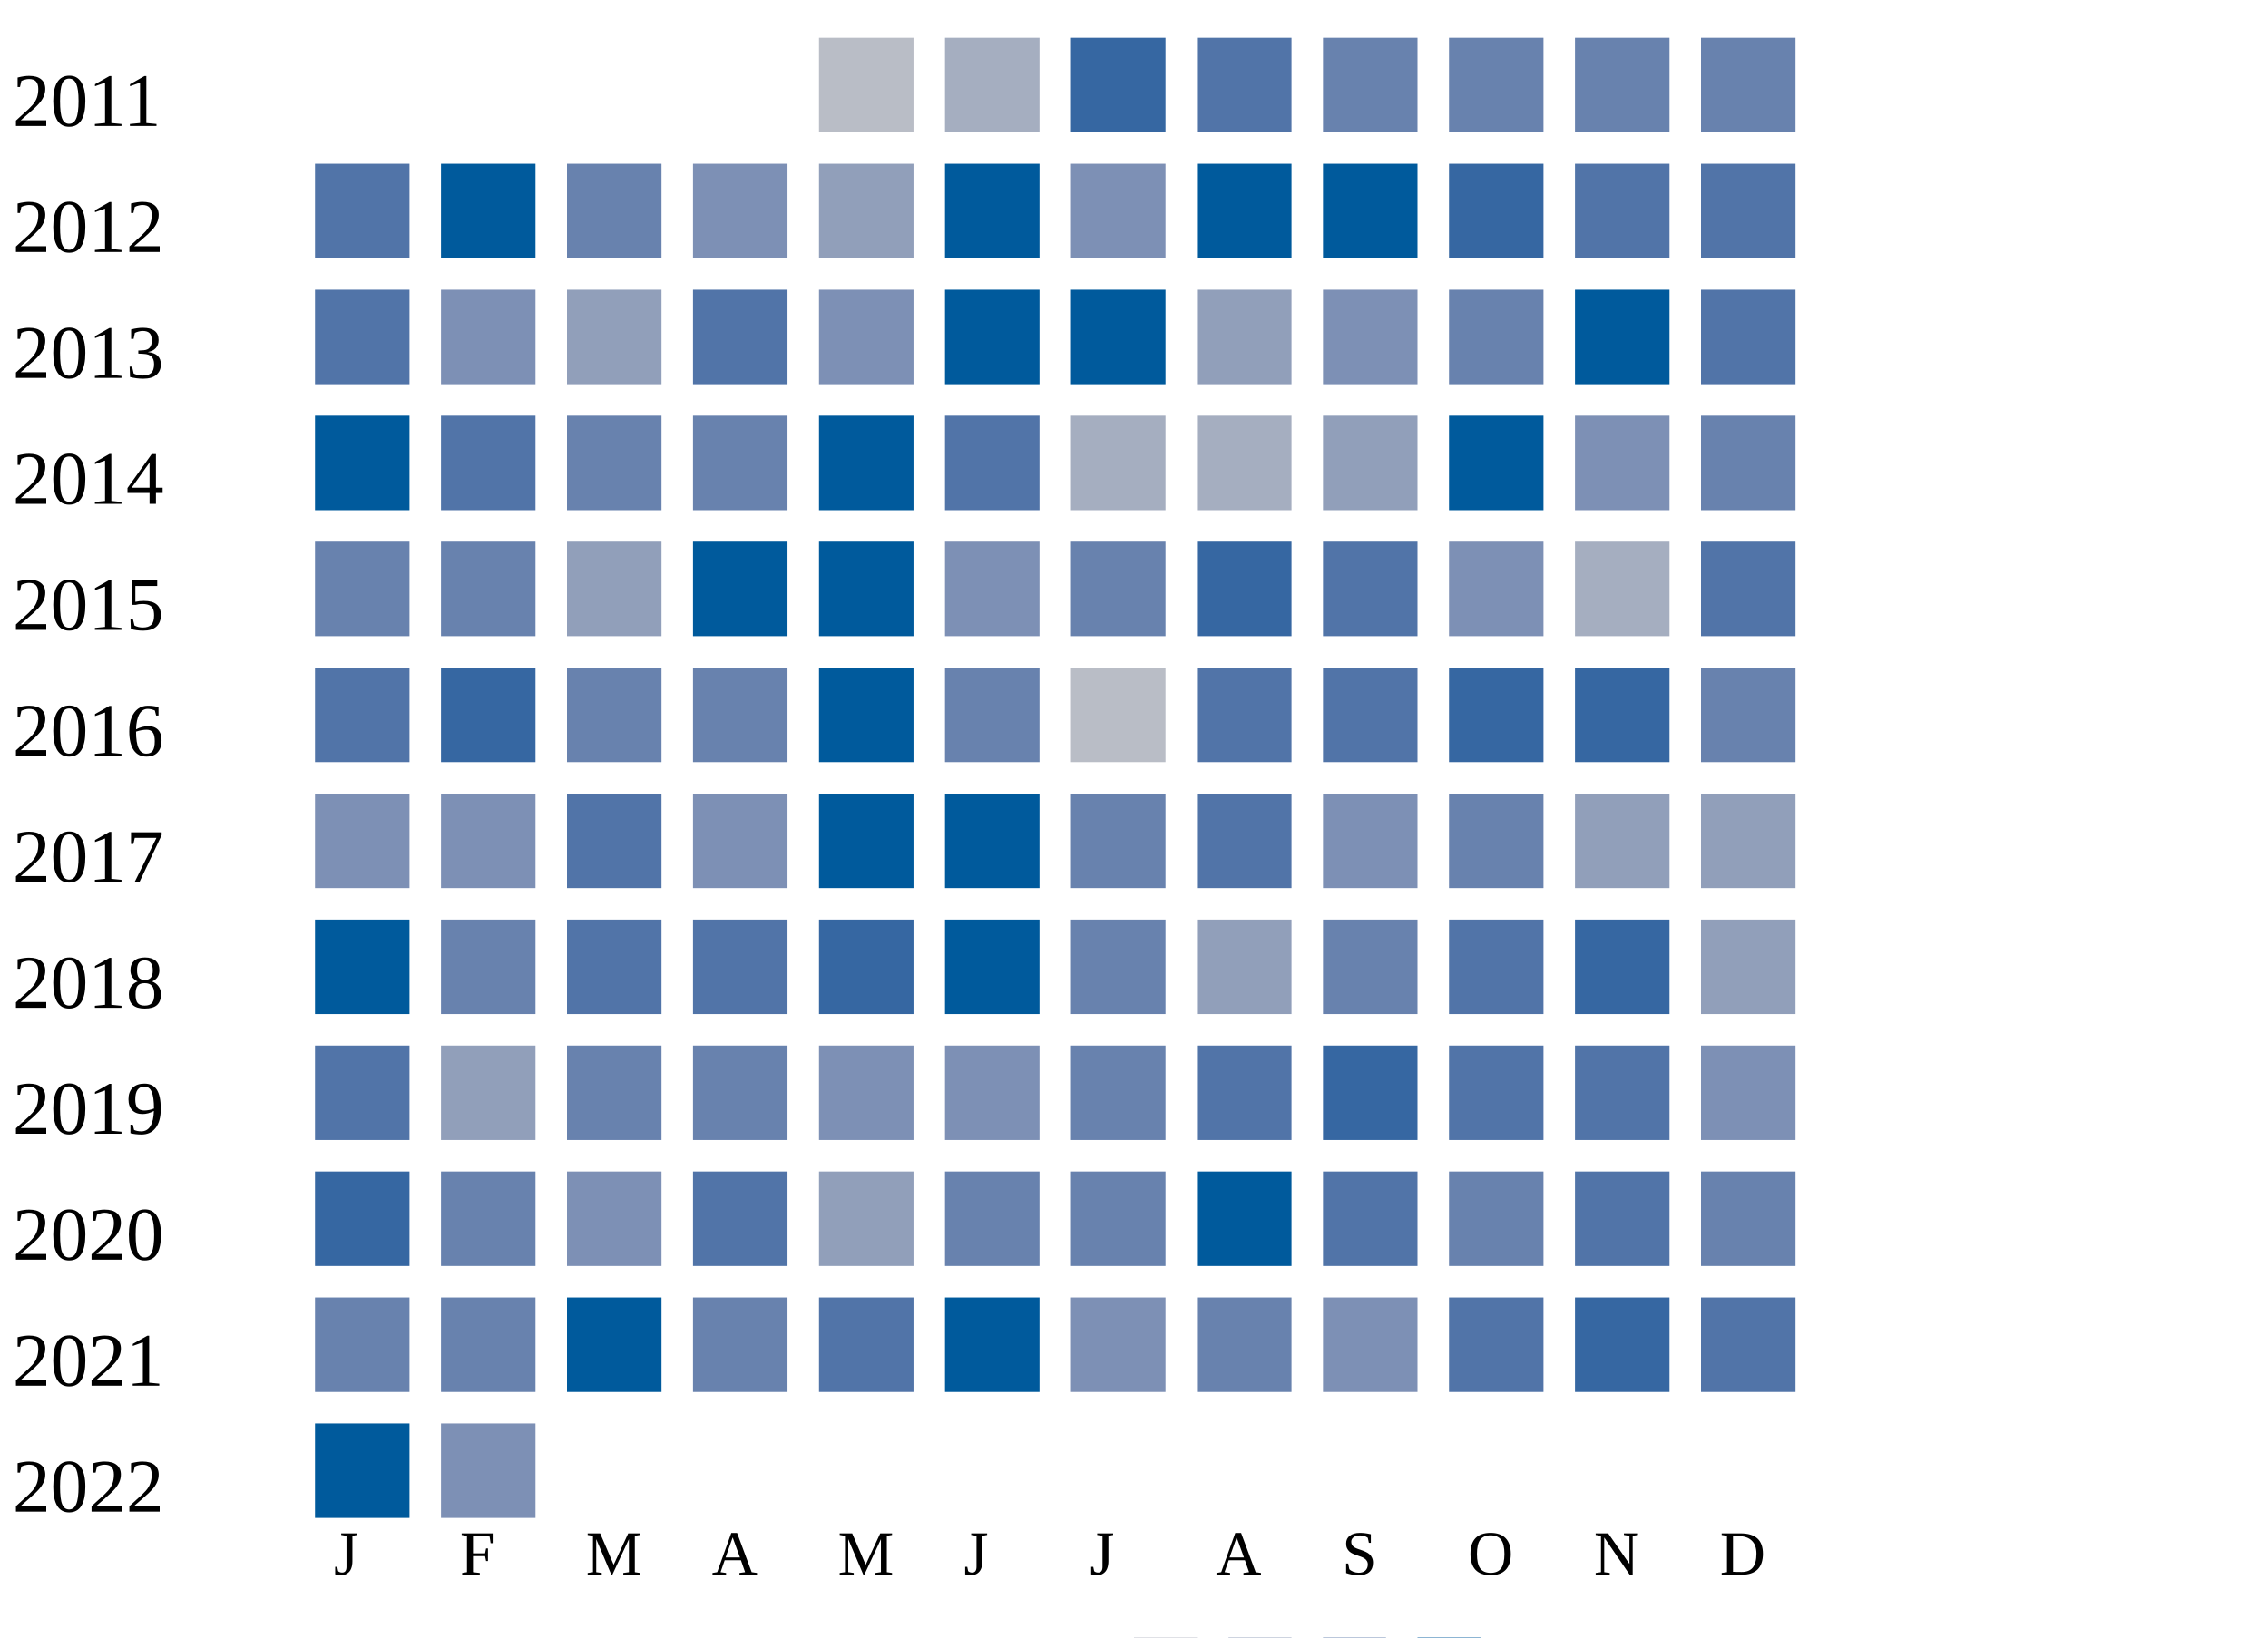
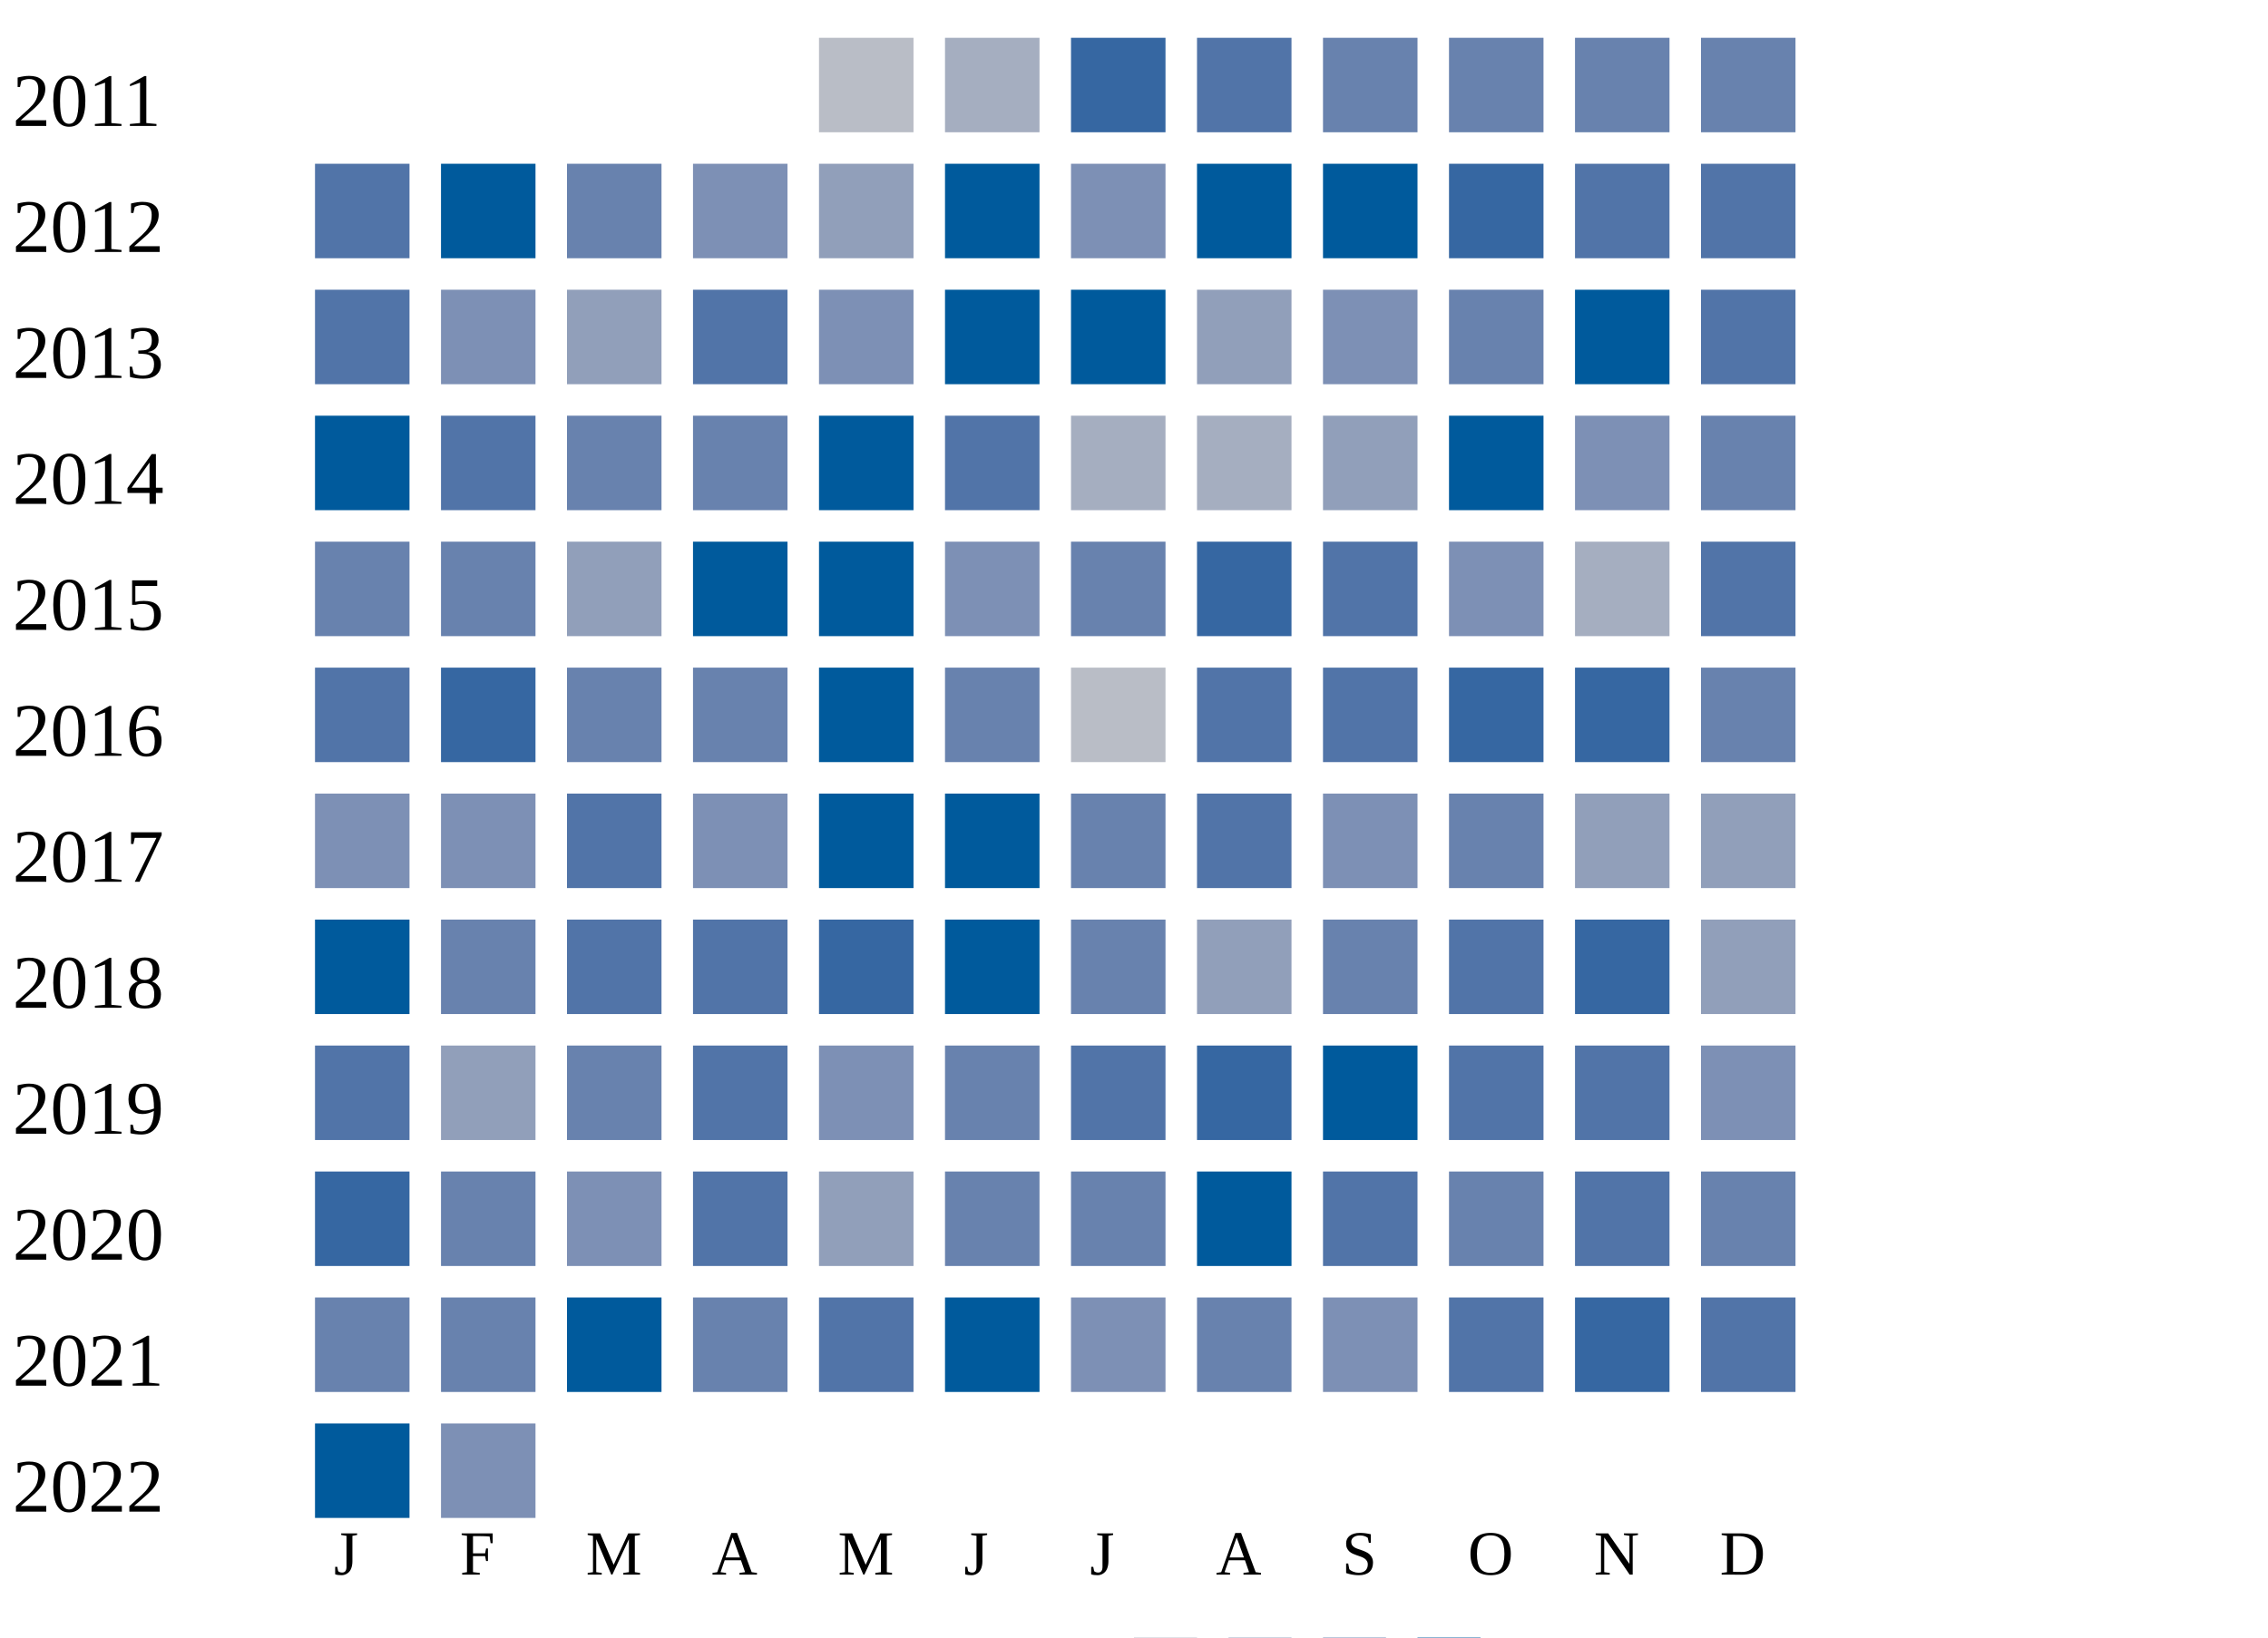
<svg xmlns="http://www.w3.org/2000/svg" width="360" height="260">
  <g transform="translate(0 0)">
    <text x="2" y="20">2011</text>
    <rect x="130" y="6" width="15" height="15" fill="#b9bdc6" />
    <rect x="150" y="6" width="15" height="15" fill="#a5aec0" />
    <rect x="170" y="6" width="15" height="15" fill="#3667a2" />
    <rect x="190" y="6" width="15" height="15" fill="#5174a8" />
    <rect x="210" y="6" width="15" height="15" fill="#6882ae" />
    <rect x="230" y="6" width="15" height="15" fill="#6882ae" />
    <rect x="250" y="6" width="15" height="15" fill="#6882ae" />
    <rect x="270" y="6" width="15" height="15" fill="#6882ae" />
  </g>
  <g transform="translate(0 20)">
    <text x="2" y="20">2012</text>
    <rect x="50" y="6" width="15" height="15" fill="#5174a8" />
    <rect x="70" y="6" width="15" height="15" fill="#005a9c" />
    <rect x="90" y="6" width="15" height="15" fill="#6882ae" />
    <rect x="110" y="6" width="15" height="15" fill="#7d90b5" />
    <rect x="130" y="6" width="15" height="15" fill="#919fba" />
    <rect x="150" y="6" width="15" height="15" fill="#005a9c" />
    <rect x="170" y="6" width="15" height="15" fill="#7d90b5" />
    <rect x="190" y="6" width="15" height="15" fill="#005a9c" />
    <rect x="210" y="6" width="15" height="15" fill="#005a9c" />
    <rect x="230" y="6" width="15" height="15" fill="#3667a2" />
    <rect x="250" y="6" width="15" height="15" fill="#5174a8" />
    <rect x="270" y="6" width="15" height="15" fill="#5174a8" />
  </g>
  <g transform="translate(0 40)">
    <text x="2" y="20">2013</text>
    <rect x="50" y="6" width="15" height="15" fill="#5174a8" />
    <rect x="70" y="6" width="15" height="15" fill="#7d90b5" />
    <rect x="90" y="6" width="15" height="15" fill="#919fba" />
    <rect x="110" y="6" width="15" height="15" fill="#5174a8" />
    <rect x="130" y="6" width="15" height="15" fill="#7d90b5" />
    <rect x="150" y="6" width="15" height="15" fill="#005a9c" />
    <rect x="170" y="6" width="15" height="15" fill="#005a9c" />
    <rect x="190" y="6" width="15" height="15" fill="#919fba" />
    <rect x="210" y="6" width="15" height="15" fill="#7d90b5" />
    <rect x="230" y="6" width="15" height="15" fill="#6882ae" />
    <rect x="250" y="6" width="15" height="15" fill="#005a9c" />
    <rect x="270" y="6" width="15" height="15" fill="#5174a8" />
  </g>
  <g transform="translate(0 60)">
    <text x="2" y="20">2014</text>
    <rect x="50" y="6" width="15" height="15" fill="#005a9c" />
    <rect x="70" y="6" width="15" height="15" fill="#5174a8" />
    <rect x="90" y="6" width="15" height="15" fill="#6882ae" />
    <rect x="110" y="6" width="15" height="15" fill="#6882ae" />
    <rect x="130" y="6" width="15" height="15" fill="#005a9c" />
    <rect x="150" y="6" width="15" height="15" fill="#5174a8" />
    <rect x="170" y="6" width="15" height="15" fill="#a5aec0" />
    <rect x="190" y="6" width="15" height="15" fill="#a5aec0" />
    <rect x="210" y="6" width="15" height="15" fill="#919fba" />
    <rect x="230" y="6" width="15" height="15" fill="#005a9c" />
    <rect x="250" y="6" width="15" height="15" fill="#7d90b5" />
    <rect x="270" y="6" width="15" height="15" fill="#6882ae" />
  </g>
  <g transform="translate(0 80)">
    <text x="2" y="20">2015</text>
    <rect x="50" y="6" width="15" height="15" fill="#6882ae" />
    <rect x="70" y="6" width="15" height="15" fill="#6882ae" />
    <rect x="90" y="6" width="15" height="15" fill="#919fba" />
    <rect x="110" y="6" width="15" height="15" fill="#005a9c" />
    <rect x="130" y="6" width="15" height="15" fill="#005a9c" />
    <rect x="150" y="6" width="15" height="15" fill="#7d90b5" />
    <rect x="170" y="6" width="15" height="15" fill="#6882ae" />
    <rect x="190" y="6" width="15" height="15" fill="#3667a2" />
    <rect x="210" y="6" width="15" height="15" fill="#5174a8" />
    <rect x="230" y="6" width="15" height="15" fill="#7d90b5" />
    <rect x="250" y="6" width="15" height="15" fill="#a5aec0" />
    <rect x="270" y="6" width="15" height="15" fill="#5174a8" />
  </g>
  <g transform="translate(0 100)">
    <text x="2" y="20">2016</text>
    <rect x="50" y="6" width="15" height="15" fill="#5174a8" />
    <rect x="70" y="6" width="15" height="15" fill="#3667a2" />
    <rect x="90" y="6" width="15" height="15" fill="#6882ae" />
    <rect x="110" y="6" width="15" height="15" fill="#6882ae" />
    <rect x="130" y="6" width="15" height="15" fill="#005a9c" />
    <rect x="150" y="6" width="15" height="15" fill="#6882ae" />
    <rect x="170" y="6" width="15" height="15" fill="#b9bdc6" />
    <rect x="190" y="6" width="15" height="15" fill="#5174a8" />
    <rect x="210" y="6" width="15" height="15" fill="#5174a8" />
    <rect x="230" y="6" width="15" height="15" fill="#3667a2" />
    <rect x="250" y="6" width="15" height="15" fill="#3667a2" />
    <rect x="270" y="6" width="15" height="15" fill="#6882ae" />
  </g>
  <g transform="translate(0 120)">
    <text x="2" y="20">2017</text>
    <rect x="50" y="6" width="15" height="15" fill="#7d90b5" />
    <rect x="70" y="6" width="15" height="15" fill="#7d90b5" />
    <rect x="90" y="6" width="15" height="15" fill="#5174a8" />
    <rect x="110" y="6" width="15" height="15" fill="#7d90b5" />
    <rect x="130" y="6" width="15" height="15" fill="#005a9c" />
    <rect x="150" y="6" width="15" height="15" fill="#005a9c" />
    <rect x="170" y="6" width="15" height="15" fill="#6882ae" />
    <rect x="190" y="6" width="15" height="15" fill="#5174a8" />
    <rect x="210" y="6" width="15" height="15" fill="#7d90b5" />
    <rect x="230" y="6" width="15" height="15" fill="#6882ae" />
    <rect x="250" y="6" width="15" height="15" fill="#919fba" />
    <rect x="270" y="6" width="15" height="15" fill="#919fba" />
  </g>
  <g transform="translate(0 140)">
    <text x="2" y="20">2018</text>
    <rect x="50" y="6" width="15" height="15" fill="#005a9c" />
    <rect x="70" y="6" width="15" height="15" fill="#6882ae" />
    <rect x="90" y="6" width="15" height="15" fill="#5174a8" />
    <rect x="110" y="6" width="15" height="15" fill="#5174a8" />
    <rect x="130" y="6" width="15" height="15" fill="#3667a2" />
    <rect x="150" y="6" width="15" height="15" fill="#005a9c" />
    <rect x="170" y="6" width="15" height="15" fill="#6882ae" />
    <rect x="190" y="6" width="15" height="15" fill="#919fba" />
    <rect x="210" y="6" width="15" height="15" fill="#6882ae" />
    <rect x="230" y="6" width="15" height="15" fill="#5174a8" />
    <rect x="250" y="6" width="15" height="15" fill="#3667a2" />
    <rect x="270" y="6" width="15" height="15" fill="#919fba" />
  </g>
  <g transform="translate(0 160)">
    <text x="2" y="20">2019</text>
    <rect x="50" y="6" width="15" height="15" fill="#5174a8" />
    <rect x="70" y="6" width="15" height="15" fill="#919fba" />
    <rect x="90" y="6" width="15" height="15" fill="#6882ae" />
-     <rect x="110" y="6" width="15" height="15" fill="#6882ae" />
+     <rect x="110" y="6" width="15" height="15" fill="#5174a8" />
    <rect x="130" y="6" width="15" height="15" fill="#7d90b5" />
-     <rect x="150" y="6" width="15" height="15" fill="#7d90b5" />
-     <rect x="170" y="6" width="15" height="15" fill="#6882ae" />
-     <rect x="190" y="6" width="15" height="15" fill="#5174a8" />
-     <rect x="210" y="6" width="15" height="15" fill="#3667a2" />
+     <rect x="150" y="6" width="15" height="15" fill="#6882ae" />
+     <rect x="170" y="6" width="15" height="15" fill="#5174a8" />
+     <rect x="190" y="6" width="15" height="15" fill="#3667a2" />
+     <rect x="210" y="6" width="15" height="15" fill="#005a9c" />
    <rect x="230" y="6" width="15" height="15" fill="#5174a8" />
    <rect x="250" y="6" width="15" height="15" fill="#5174a8" />
    <rect x="270" y="6" width="15" height="15" fill="#7d90b5" />
  </g>
  <g transform="translate(0 180)">
    <text x="2" y="20">2020</text>
    <rect x="50" y="6" width="15" height="15" fill="#3667a2" />
    <rect x="70" y="6" width="15" height="15" fill="#6882ae" />
    <rect x="90" y="6" width="15" height="15" fill="#7d90b5" />
    <rect x="110" y="6" width="15" height="15" fill="#5174a8" />
    <rect x="130" y="6" width="15" height="15" fill="#919fba" />
    <rect x="150" y="6" width="15" height="15" fill="#6882ae" />
    <rect x="170" y="6" width="15" height="15" fill="#6882ae" />
    <rect x="190" y="6" width="15" height="15" fill="#005a9c" />
    <rect x="210" y="6" width="15" height="15" fill="#5174a8" />
    <rect x="230" y="6" width="15" height="15" fill="#6882ae" />
    <rect x="250" y="6" width="15" height="15" fill="#5174a8" />
    <rect x="270" y="6" width="15" height="15" fill="#6882ae" />
  </g>
  <g transform="translate(0 200)">
    <text x="2" y="20">2021</text>
    <rect x="50" y="6" width="15" height="15" fill="#6882ae" />
    <rect x="70" y="6" width="15" height="15" fill="#6882ae" />
    <rect x="90" y="6" width="15" height="15" fill="#005a9c" />
    <rect x="110" y="6" width="15" height="15" fill="#6882ae" />
    <rect x="130" y="6" width="15" height="15" fill="#5174a8" />
    <rect x="150" y="6" width="15" height="15" fill="#005a9c" />
    <rect x="170" y="6" width="15" height="15" fill="#7d90b5" />
    <rect x="190" y="6" width="15" height="15" fill="#6882ae" />
    <rect x="210" y="6" width="15" height="15" fill="#7d90b5" />
    <rect x="230" y="6" width="15" height="15" fill="#5174a8" />
    <rect x="250" y="6" width="15" height="15" fill="#3667a2" />
    <rect x="270" y="6" width="15" height="15" fill="#5174a8" />
  </g>
  <g transform="translate(0 220)">
    <text x="2" y="20">2022</text>
    <rect x="50" y="6" width="15" height="15" fill="#005a9c" />
    <rect x="70" y="6" width="15" height="15" fill="#7d90b5" />
  </g>
  <text style="font-size: 10px; text-align: center" x="53" y="250">J</text>
  <text style="font-size: 10px; text-align: center" x="73" y="250">F</text>
  <text style="font-size: 10px; text-align: center" x="93" y="250">M</text>
  <text style="font-size: 10px; text-align: center" x="113" y="250">A</text>
  <text style="font-size: 10px; text-align: center" x="133" y="250">M</text>
  <text style="font-size: 10px; text-align: center" x="153" y="250">J</text>
  <text style="font-size: 10px; text-align: center" x="173" y="250">J</text>
  <text style="font-size: 10px; text-align: center" x="193" y="250">A</text>
  <text style="font-size: 10px; text-align: center" x="213" y="250">S</text>
  <text style="font-size: 10px; text-align: center" x="233" y="250">O</text>
  <text style="font-size: 10px; text-align: center" x="253" y="250">N</text>
  <text style="font-size: 10px; text-align: center" x="273" y="250">D</text>
  <text style="font-size: 10px;" x="155" y="269">Less</text>
  <rect fill="#b9bdc6" width="10" height="10" x="180" y="260" />
  <rect fill="#919fba" width="10" height="10" x="195" y="260" />
  <rect fill="#6882ae" width="10" height="10" x="210" y="260" />
  <rect fill="#005a9c" width="10" height="10" x="225" y="260" />
  <text x="240" y="269" style="font-size: 10px;">More</text>
</svg>
